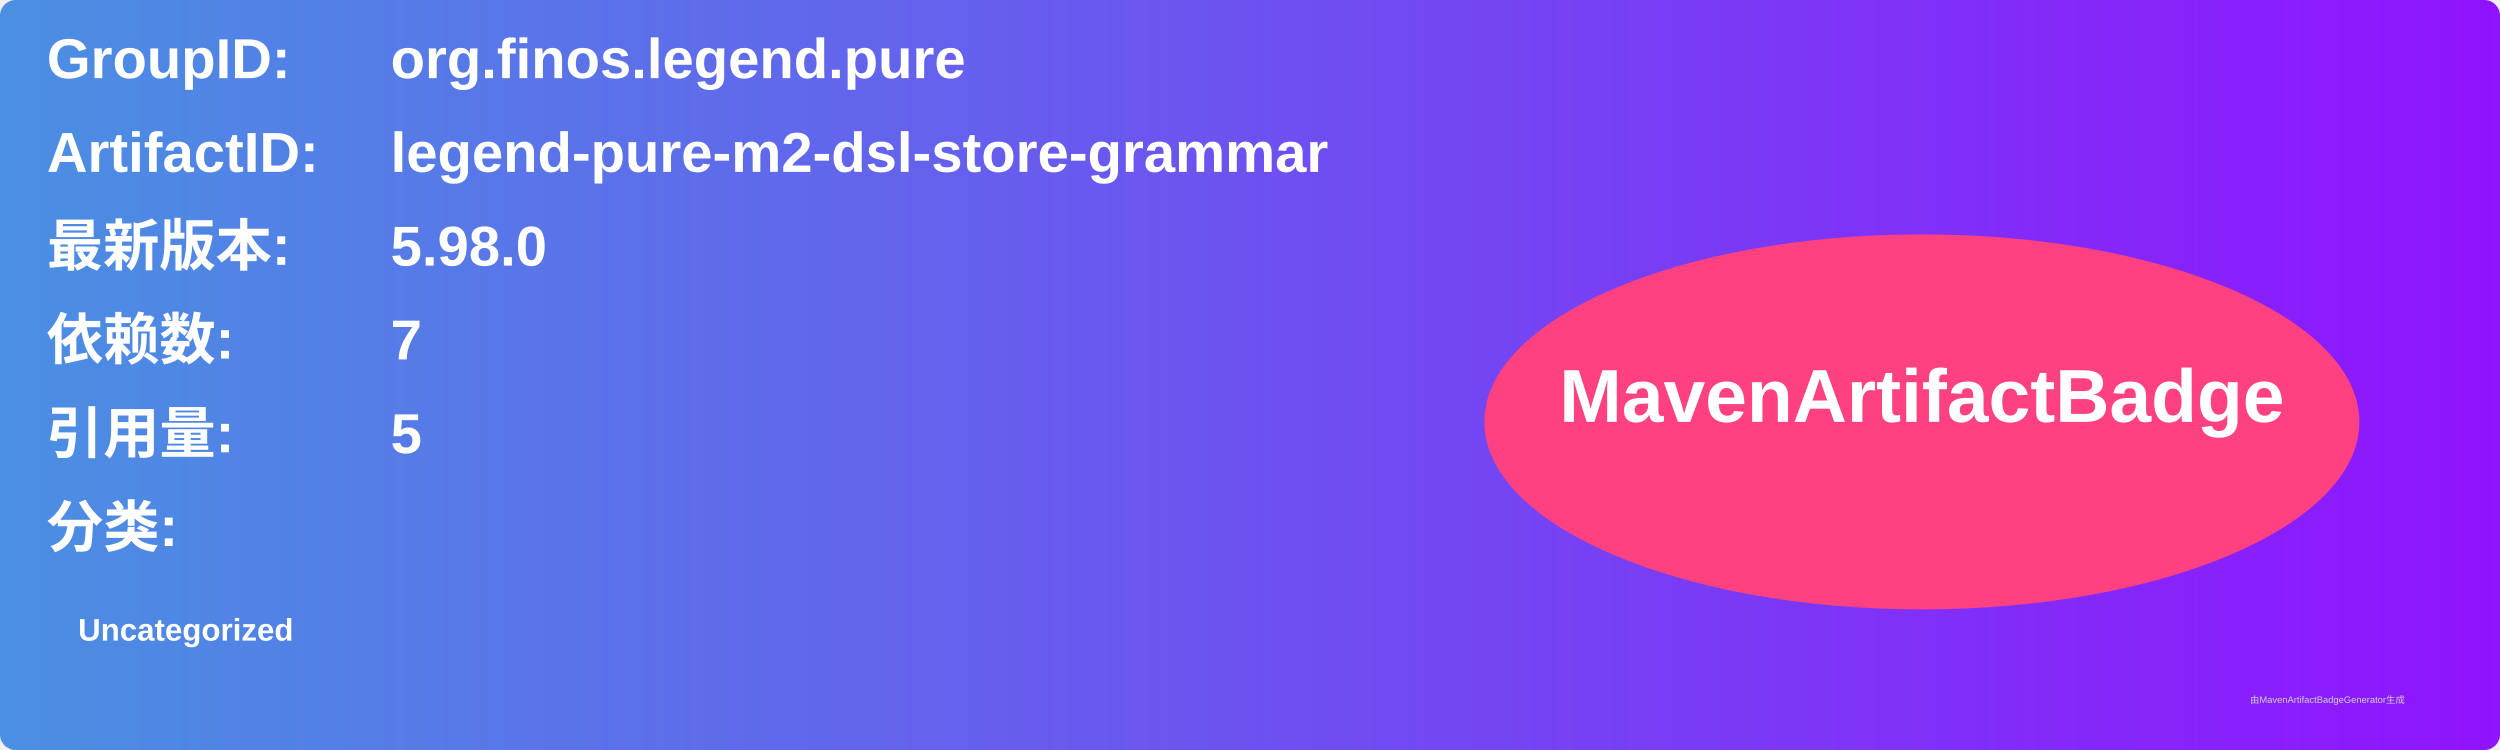
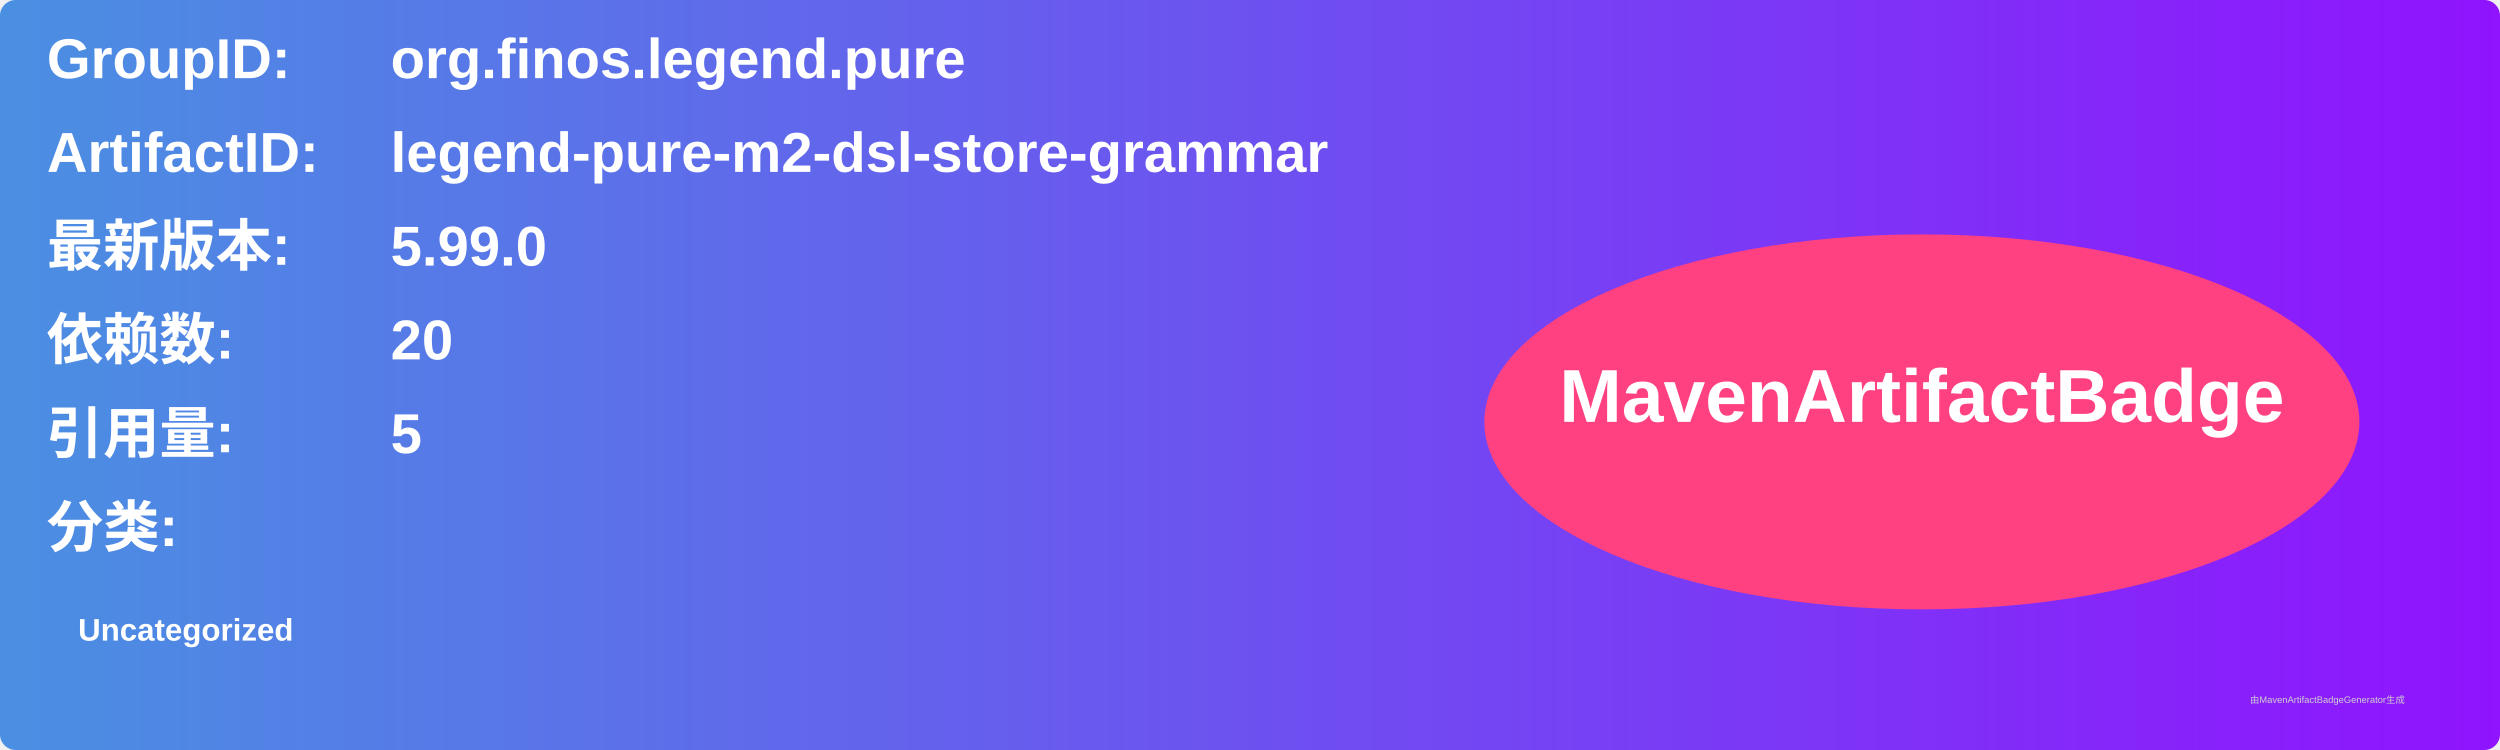
<svg xmlns="http://www.w3.org/2000/svg" width="800" height="240" viewBox="0 0 800 240">
  <linearGradient id="grad" x1="0%" y1="0%" x2="100%" y2="0%">
    <stop offset="0%" stop-color="#4a90e2" />
    <stop offset="100%" stop-color="#9013fe" />
  </linearGradient>
  <rect width="100%" height="100%" rx="5" ry="5" fill="url(#grad)" />
  <g transform="translate(15, 15)">
    <text x="0" y="10" font-family="Arial" font-size="18" fill="white" font-weight="bold" width="260">GroupID:</text>
    <text x="110" y="10" font-family="Arial" font-size="18" fill="white" font-weight="bold" width="460">org.finos.legend.pure</text>
    <text x="0" y="40" font-family="Arial" font-size="18" fill="white" font-weight="bold" width="260">ArtifactID:</text>
    <text x="110" y="40" font-family="Arial" font-size="18" fill="white" font-weight="bold" width="460">legend-pure-m2-dsl-store-grammar</text>
    <text x="0" y="70" font-family="Arial" font-size="18" fill="white" font-weight="bold">最新版本:</text>
    <text x="110" y="70" font-family="Arial" font-size="18" fill="white" font-weight="bold">
-       <tspan font-weight="bold">5.98.0</tspan>
+       <tspan font-weight="bold">5.99.0</tspan>
    </text>
    <text x="0" y="100" font-family="Arial" font-size="18" fill="white" font-weight="bold">依赖数: </text>
    <text x="110" y="100" font-family="Arial" font-size="18" fill="white">
-       <tspan font-weight="bold">7</tspan>
+       <tspan font-weight="bold">20</tspan>
    </text>
    <text x="0" y="130" font-family="Arial" font-size="18" fill="white" font-weight="bold">引用量: </text>
    <text x="110" y="130" font-family="Arial" font-size="18" fill="white">
      <tspan font-weight="bold">5</tspan>
    </text>
    <text x="0" y="160" font-family="Arial" font-size="18" fill="white" font-weight="bold">分类:</text>
    <text x="10" y="190" font-family="Arial" font-size="10" fill="white">
      <tspan font-weight="bold">Uncategorized</tspan>
    </text>
    <ellipse cx="600" cy="120" rx="140" ry="60" fill="#ff4081" />
    <text x="600" y="120" text-anchor="middle" font-family="Arial" font-size="24" fill="white" font-weight="bold">MavenArtifactBadge</text>
  </g>
  <text x="720" y="225" font-family="Arial" font-size="3" fill="#d0d0d0">由MavenArtifactBadgeGenerator生成</text>
</svg>
